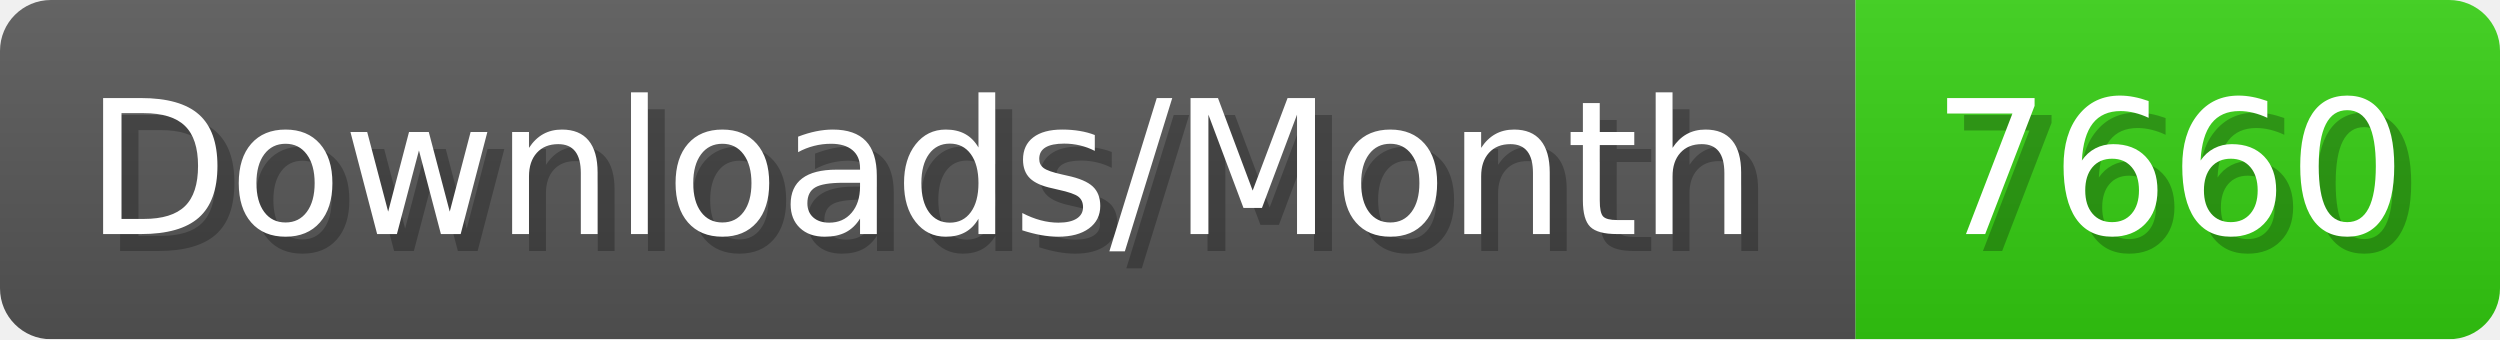
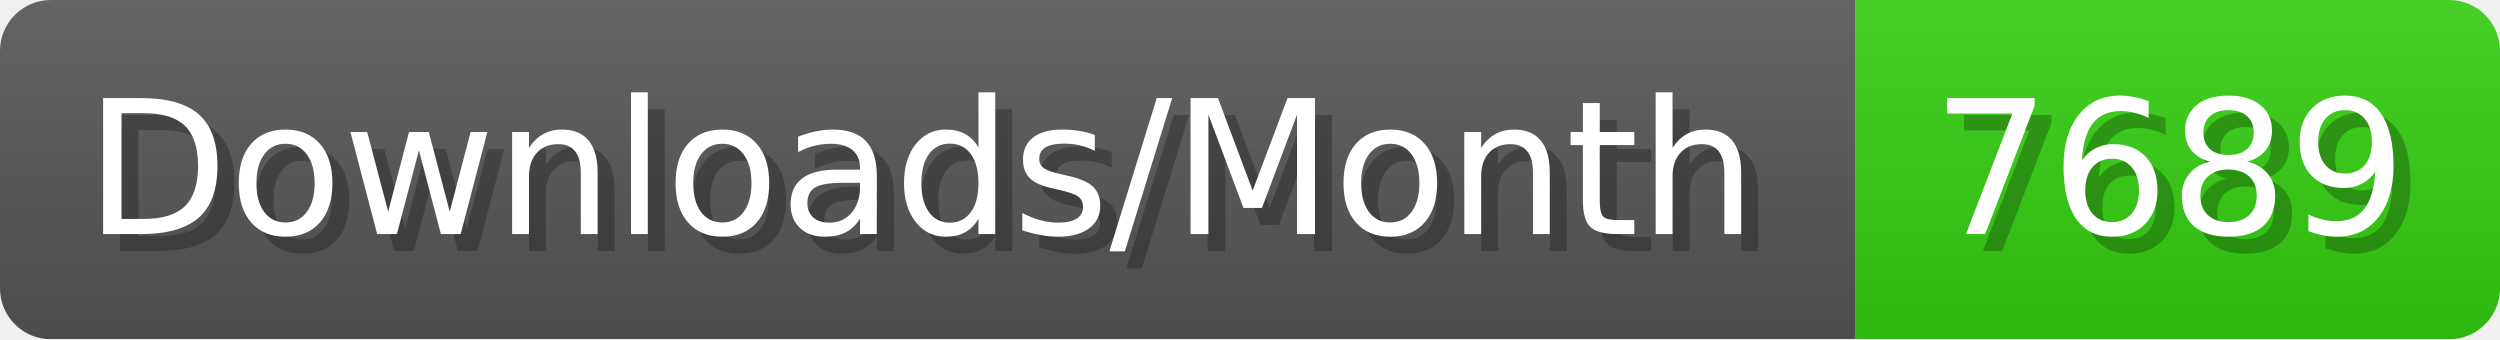
- <svg xmlns="http://www.w3.org/2000/svg" width="147.4" height="20" viewBox="0 0 1474 200" role="img" aria-label="Downloads/Month: 7660">
+ <svg xmlns="http://www.w3.org/2000/svg" width="147.4" height="20" viewBox="0 0 1474 200" role="img" aria-label="Downloads/Month: 7689">
  <linearGradient id="YlXUI" x2="0" y2="100%">
    <stop offset="0" stop-opacity=".1" stop-color="#EEE" />
    <stop offset="1" stop-opacity=".1" />
  </linearGradient>
  <mask id="JHhop">
    <rect width="1474" height="200" rx="30" fill="#FFF" />
  </mask>
  <g mask="url(#JHhop)">
    <rect width="1094" height="200" fill="#555" />
    <rect width="380" height="200" fill="#3C1" x="1094" />
    <rect width="1474" height="200" fill="url(#YlXUI)" />
  </g>
  <g aria-hidden="true" fill="#fff" text-anchor="start" font-family="Verdana,DejaVu Sans,sans-serif" font-size="110">
    <text x="60" y="148" textLength="994" fill="#000" opacity="0.25">Downloads/Month</text>
    <text x="50" y="138" textLength="994">Downloads/Month</text>
-     <text x="1149" y="148" textLength="280" fill="#000" opacity="0.25">7660</text>
-     <text x="1139" y="138" textLength="280">7660</text>
+     <text x="1149" y="148" textLength="280" fill="#000" opacity="0.25">7689</text>
+     <text x="1139" y="138" textLength="280">7689</text>
  </g>
</svg>
